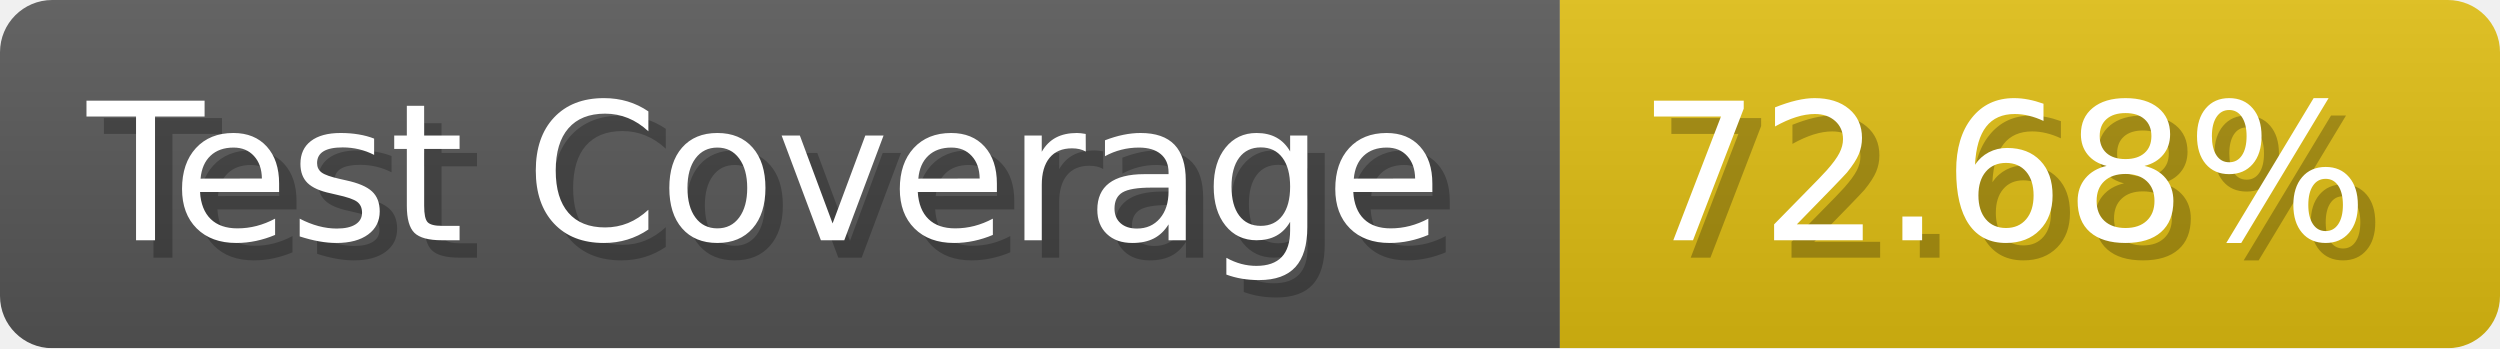
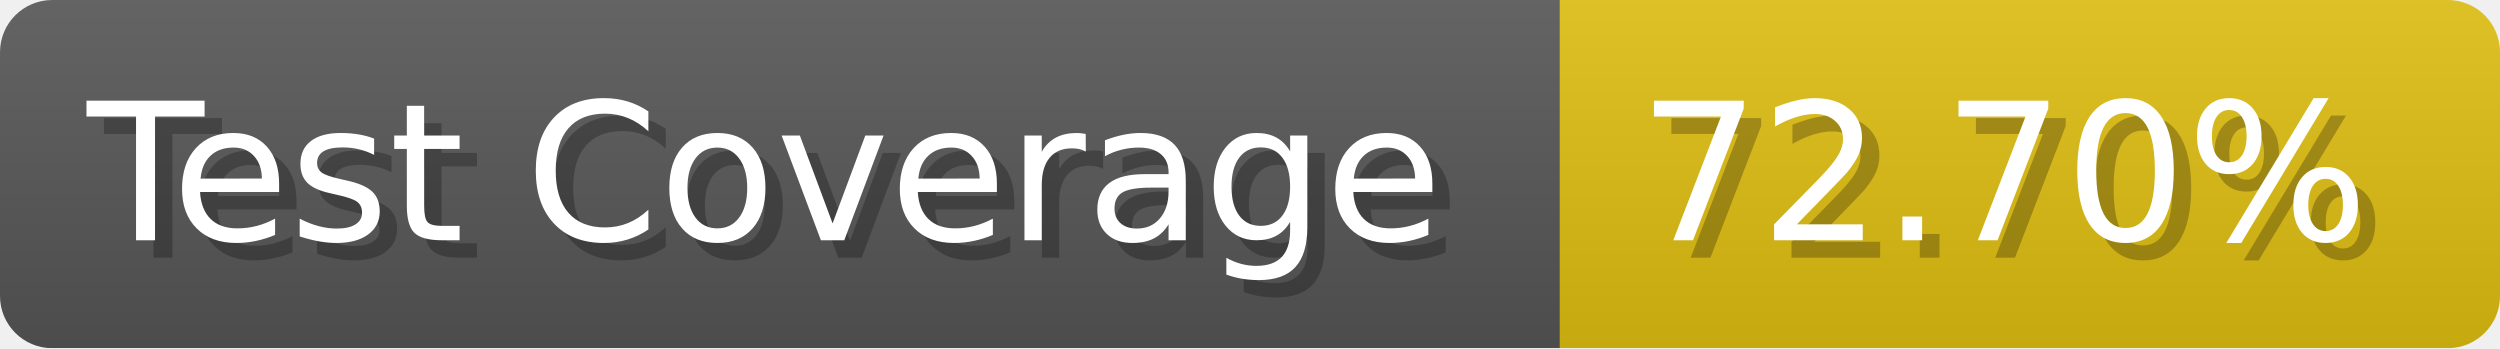
- <svg xmlns="http://www.w3.org/2000/svg" width="143.6" height="20" viewBox="0 0 1436 200" role="img" aria-label="Test Coverage: 72.68%">
+ <svg xmlns="http://www.w3.org/2000/svg" width="143.6" height="20" viewBox="0 0 1436 200" role="img" aria-label="Test Coverage: 72.70%">
  <linearGradient id="a" x2="0" y2="100%">
    <stop offset="0" stop-opacity=".1" stop-color="#EEE" />
    <stop offset="1" stop-opacity=".1" />
  </linearGradient>
  <mask id="m">
    <rect width="1436" height="200" rx="30" fill="#FFF" />
  </mask>
  <g mask="url(#m)">
    <rect width="896" height="200" fill="#555" />
    <rect width="540" height="200" fill="#DB1" x="896" />
    <rect width="1436" height="200" fill="url(#a)" />
  </g>
  <g aria-hidden="true" fill="#fff" text-anchor="start" font-family="Verdana,DejaVu Sans,sans-serif" font-size="110">
    <text x="60" y="148" textLength="796" fill="#000" opacity="0.25">Test Coverage</text>
    <text x="50" y="138" textLength="796">Test Coverage</text>
-     <text x="951" y="148" textLength="440" fill="#000" opacity="0.25">72.68%</text>
-     <text x="941" y="138" textLength="440">72.68%</text>
+     <text x="951" y="148" textLength="440" fill="#000" opacity="0.25">72.70%</text>
+     <text x="941" y="138" textLength="440">72.70%</text>
  </g>
</svg>
